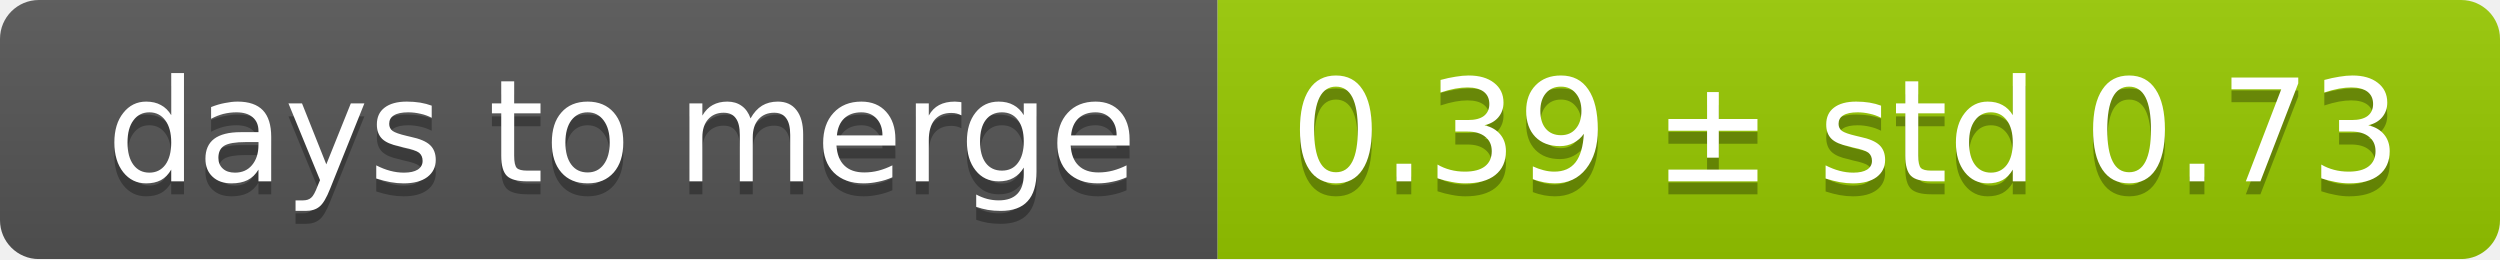
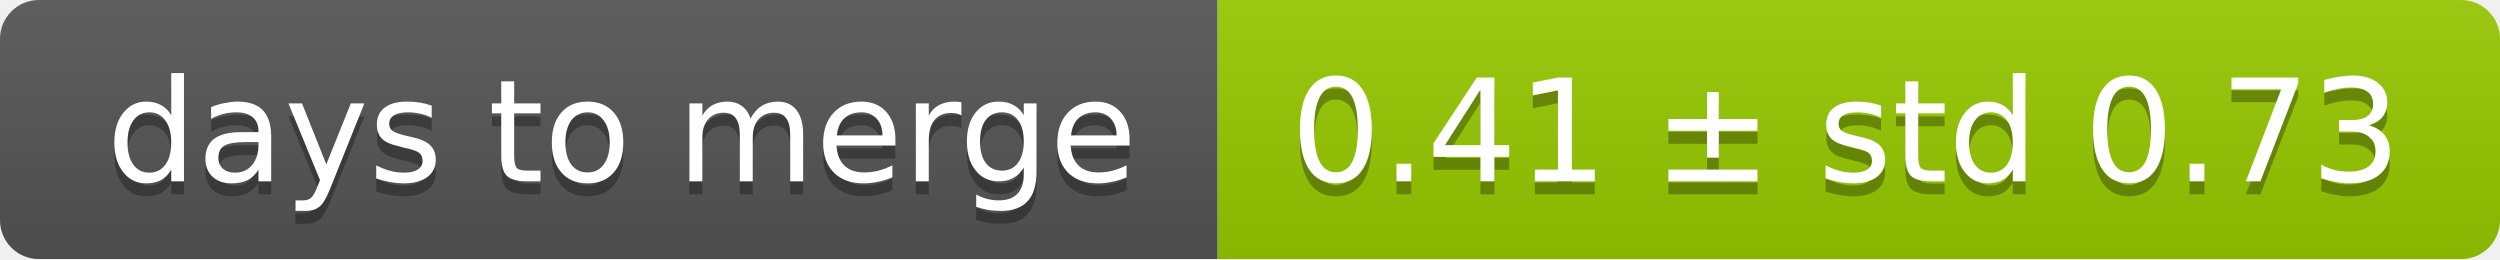
<svg xmlns="http://www.w3.org/2000/svg" width="193" height="20">
  <linearGradient id="smooth" x2="0" y2="100%">
    <stop offset="0" stop-color="#bbb" stop-opacity=".1" />
    <stop offset="1" stop-opacity=".1" />
  </linearGradient>
  <mask id="round">
    <rect width="193" height="20" rx="3" fill="#fff" />
  </mask>
  <g mask="url(#round)">
    <rect width="94" height="20" fill="#555" />
    <rect x="94" width="99" height="20" fill="#97ca00" />
    <rect width="193" height="20" fill="url(#smooth)" />
  </g>
  <g fill="#fff" text-anchor="middle" font-family="DejaVu Sans,Verdana,Geneva,sans-serif" font-size="11">
    <text x="48" y="15" fill="#010101" fill-opacity=".3">days to merge</text>
    <text x="48" y="14">days to merge</text>
-     <text x="142.5" y="15" fill="#010101" fill-opacity=".3">0.39 ± std 0.73</text>
-     <text x="142.5" y="14">0.39 ± std 0.73</text>
+     <text x="142.5" y="15" fill="#010101" fill-opacity=".3">0.41 ± std 0.73</text>
+     <text x="142.5" y="14">0.41 ± std 0.73</text>
  </g>
</svg>
